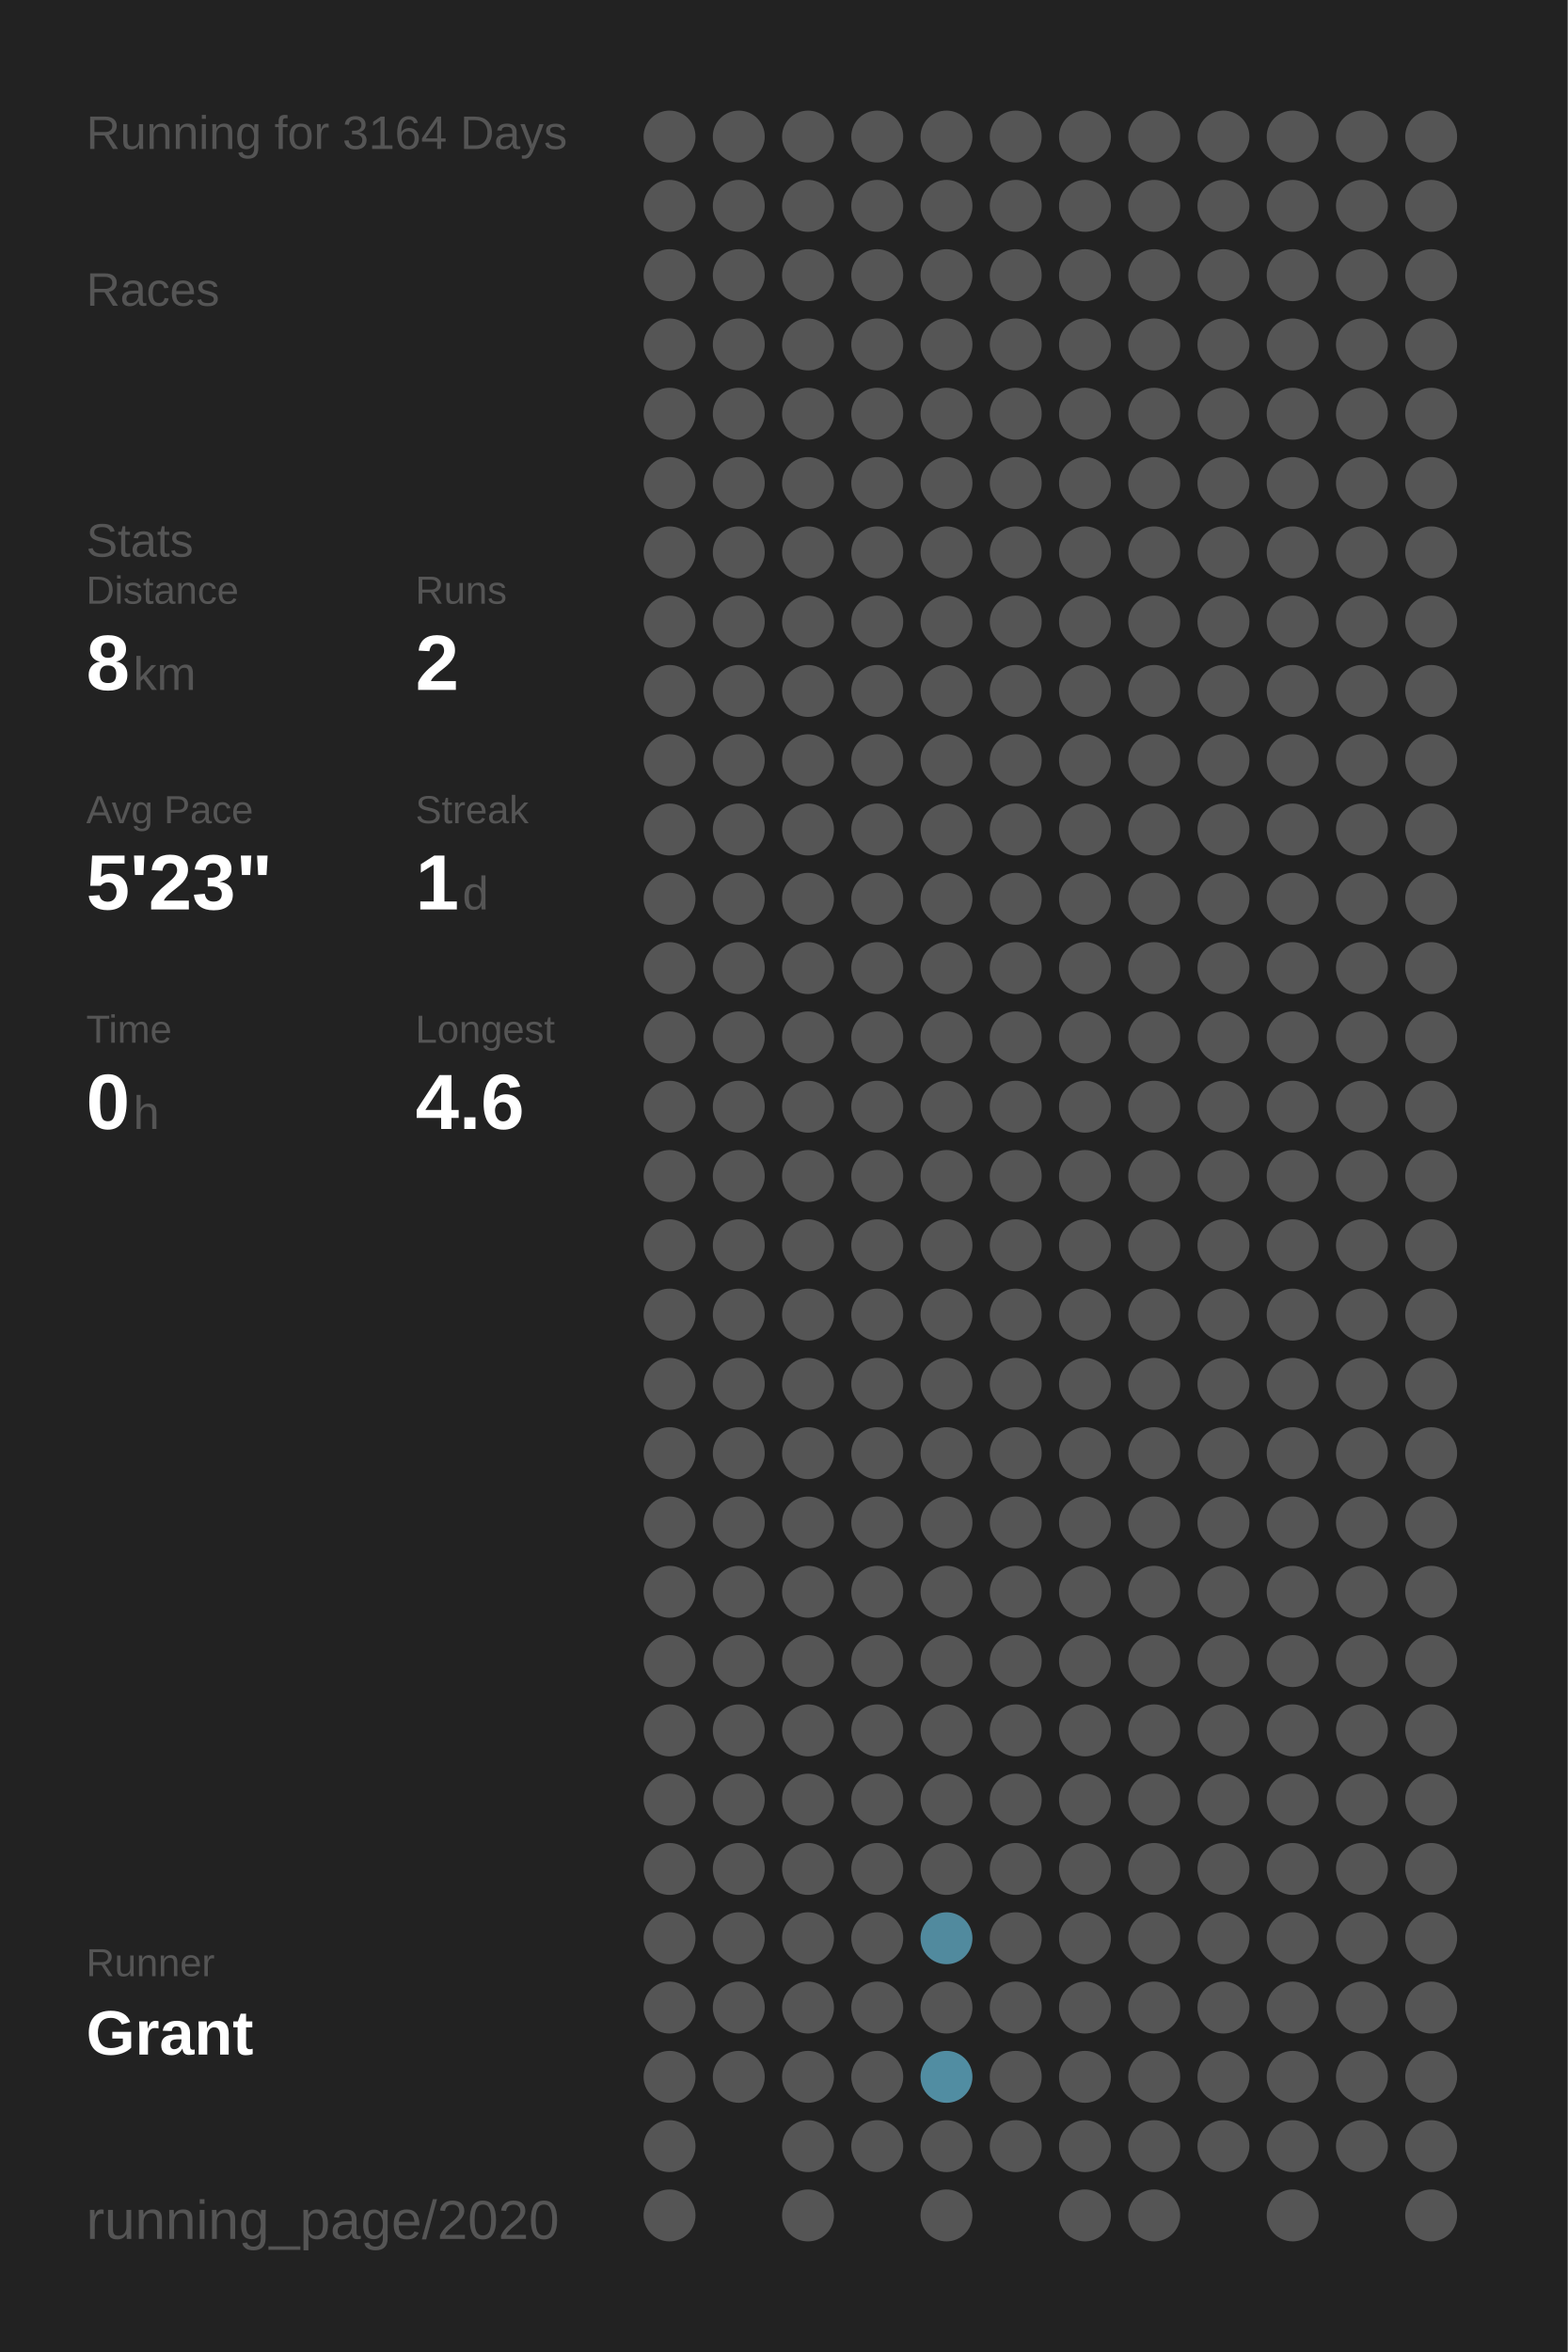
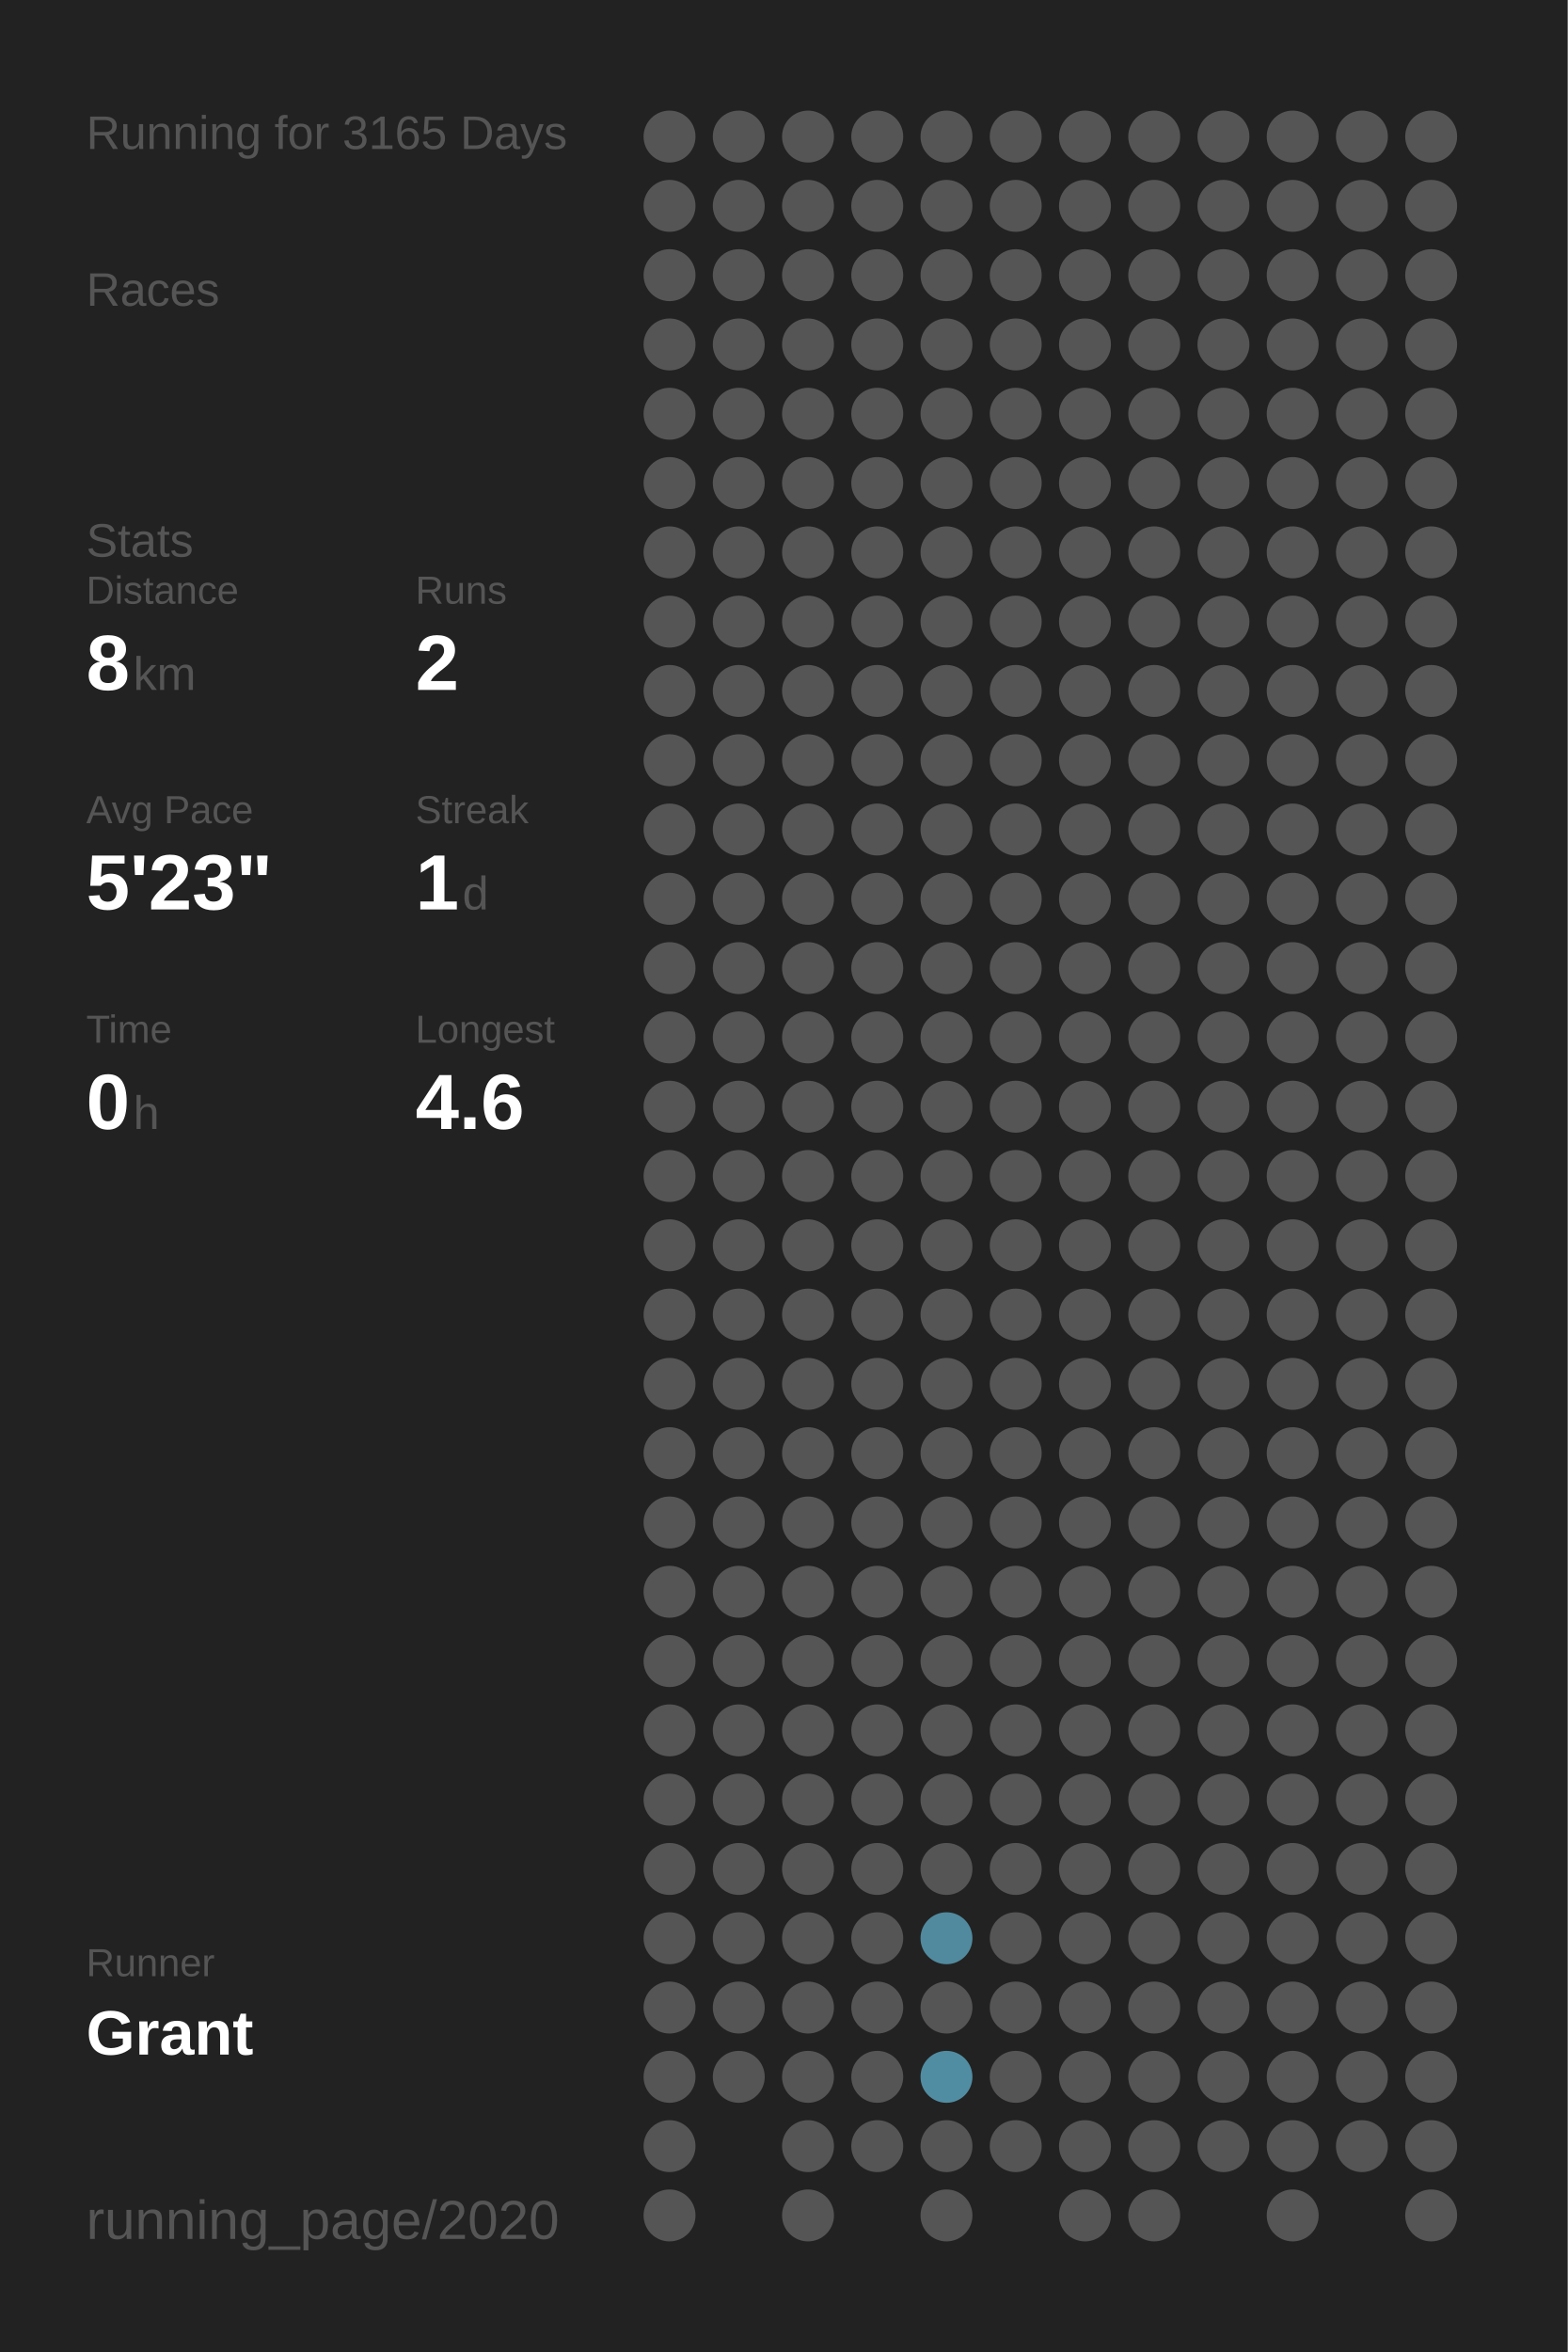
<svg xmlns="http://www.w3.org/2000/svg" baseProfile="full" height="300mm" version="1.1" viewBox="0,0,200,300" width="200mm">
  <defs />
  <rect fill="#222222" height="300" width="200" x="0" y="0" />
-   <text fill="#555555" style="font-size:6px; font-family:Arial;" x="11" y="19">Running for 3164 Days</text>
+   <text fill="#555555" style="font-size:6px; font-family:Arial;" x="11" y="19">Running for 3165 Days</text>
  <text fill="#555555" style="font-size:6px; font-family:Arial;" x="11" y="39">Races</text>
  <text fill="#555555" style="font-size:6px; font-family:Arial;" x="11" y="71">Stats</text>
  <text fill="#555555" style="font-size:5px; font-family:Arial;" x="11" y="77">Distance</text>
  <text fill="#FFFFFF" style="font-size:10px; font-family:Arial; font-weight:bold;" x="11" y="88">8</text>
  <text fill="#555555" style="font-size:6px; font-family:Arial;" x="17" y="88">km</text>
  <text fill="#555555" style="font-size:5px; font-family:Arial;" x="53" y="77">Runs</text>
  <text fill="#FFFFFF" style="font-size:10px; font-family:Arial; font-weight:bold;" x="53" y="88">2</text>
  <text fill="#555555" style="font-size:5px; font-family:Arial;" x="11" y="105">Avg Pace</text>
  <text fill="#FFFFFF" style="font-size:10px; font-family:Arial; font-weight:bold;" x="11" y="116">5'23"</text>
  <text fill="#555555" style="font-size:5px; font-family:Arial;" x="53" y="105">Streak</text>
  <text fill="#FFFFFF" style="font-size:10px; font-family:Arial; font-weight:bold;" x="53" y="116">1</text>
  <text fill="#555555" style="font-size:6px; font-family:Arial;" x="59" y="116">d</text>
  <text fill="#555555" style="font-size:5px; font-family:Arial;" x="11" y="133">Time</text>
  <text fill="#FFFFFF" style="font-size:10px; font-family:Arial; font-weight:bold;" x="11" y="144">0</text>
  <text fill="#555555" style="font-size:6px; font-family:Arial;" x="17" y="144">h</text>
  <text fill="#555555" style="font-size:5px; font-family:Arial;" x="53" y="133">Longest</text>
  <text fill="#FFFFFF" style="font-size:10px; font-family:Arial; font-weight:bold;" x="53" y="144">4.6</text>
  <text fill="#555555" style="font-size:5px; font-family:Arial;" x="11" y="252.065">Runner</text>
  <text fill="#FFFFFF" style="font-size:8px; font-family:Arial; font-weight:bold;" x="11" y="262.065">Grant</text>
  <text fill="#555555" style="font-size:7px; font-family:Arial;" x="11" y="285.581">running_page/2020</text>
  <circle cx="85.417" cy="17.419" fill="#555555" r="3.312" />
  <circle cx="85.417" cy="26.258" fill="#555555" r="3.312" />
  <circle cx="85.417" cy="35.097" fill="#555555" r="3.312" />
  <circle cx="85.417" cy="43.935" fill="#555555" r="3.312" />
  <circle cx="85.417" cy="52.774" fill="#555555" r="3.312" />
  <circle cx="85.417" cy="61.613" fill="#555555" r="3.312" />
  <circle cx="85.417" cy="70.452" fill="#555555" r="3.312" />
  <circle cx="85.417" cy="79.29" fill="#555555" r="3.312" />
  <circle cx="85.417" cy="88.129" fill="#555555" r="3.312" />
  <circle cx="85.417" cy="96.968" fill="#555555" r="3.312" />
  <circle cx="85.417" cy="105.806" fill="#555555" r="3.312" />
  <circle cx="85.417" cy="114.645" fill="#555555" r="3.312" />
  <circle cx="85.417" cy="123.484" fill="#555555" r="3.312" />
  <circle cx="85.417" cy="132.323" fill="#555555" r="3.312" />
  <circle cx="85.417" cy="141.161" fill="#555555" r="3.312" />
  <circle cx="85.417" cy="150" fill="#555555" r="3.312" />
  <circle cx="85.417" cy="158.839" fill="#555555" r="3.312" />
  <circle cx="85.417" cy="167.677" fill="#555555" r="3.312" />
  <circle cx="85.417" cy="176.516" fill="#555555" r="3.312" />
  <circle cx="85.417" cy="185.355" fill="#555555" r="3.312" />
  <circle cx="85.417" cy="194.194" fill="#555555" r="3.312" />
  <circle cx="85.417" cy="203.032" fill="#555555" r="3.312" />
  <circle cx="85.417" cy="211.871" fill="#555555" r="3.312" />
  <circle cx="85.417" cy="220.71" fill="#555555" r="3.312" />
  <circle cx="85.417" cy="229.548" fill="#555555" r="3.312" />
  <circle cx="85.417" cy="238.387" fill="#555555" r="3.312" />
  <circle cx="85.417" cy="247.226" fill="#555555" r="3.312" />
  <circle cx="85.417" cy="256.065" fill="#555555" r="3.312" />
  <circle cx="85.417" cy="264.903" fill="#555555" r="3.312" />
  <circle cx="85.417" cy="273.742" fill="#555555" r="3.312" />
  <circle cx="85.417" cy="282.581" fill="#555555" r="3.312" />
  <circle cx="94.25" cy="17.419" fill="#555555" r="3.312" />
  <circle cx="94.25" cy="26.258" fill="#555555" r="3.312" />
  <circle cx="94.25" cy="35.097" fill="#555555" r="3.312" />
  <circle cx="94.25" cy="43.935" fill="#555555" r="3.312" />
  <circle cx="94.25" cy="52.774" fill="#555555" r="3.312" />
  <circle cx="94.25" cy="61.613" fill="#555555" r="3.312" />
  <circle cx="94.25" cy="70.452" fill="#555555" r="3.312" />
  <circle cx="94.25" cy="79.29" fill="#555555" r="3.312" />
  <circle cx="94.25" cy="88.129" fill="#555555" r="3.312" />
  <circle cx="94.25" cy="96.968" fill="#555555" r="3.312" />
  <circle cx="94.25" cy="105.806" fill="#555555" r="3.312" />
  <circle cx="94.25" cy="114.645" fill="#555555" r="3.312" />
  <circle cx="94.25" cy="123.484" fill="#555555" r="3.312" />
  <circle cx="94.25" cy="132.323" fill="#555555" r="3.312" />
  <circle cx="94.25" cy="141.161" fill="#555555" r="3.312" />
  <circle cx="94.25" cy="150" fill="#555555" r="3.312" />
  <circle cx="94.25" cy="158.839" fill="#555555" r="3.312" />
  <circle cx="94.25" cy="167.677" fill="#555555" r="3.312" />
  <circle cx="94.25" cy="176.516" fill="#555555" r="3.312" />
  <circle cx="94.25" cy="185.355" fill="#555555" r="3.312" />
  <circle cx="94.25" cy="194.194" fill="#555555" r="3.312" />
  <circle cx="94.25" cy="203.032" fill="#555555" r="3.312" />
  <circle cx="94.25" cy="211.871" fill="#555555" r="3.312" />
  <circle cx="94.25" cy="220.71" fill="#555555" r="3.312" />
  <circle cx="94.25" cy="229.548" fill="#555555" r="3.312" />
  <circle cx="94.25" cy="238.387" fill="#555555" r="3.312" />
  <circle cx="94.25" cy="247.226" fill="#555555" r="3.312" />
  <circle cx="94.25" cy="256.065" fill="#555555" r="3.312" />
  <circle cx="94.25" cy="264.903" fill="#555555" r="3.312" />
  <circle cx="103.083" cy="17.419" fill="#555555" r="3.312" />
  <circle cx="103.083" cy="26.258" fill="#555555" r="3.312" />
  <circle cx="103.083" cy="35.097" fill="#555555" r="3.312" />
  <circle cx="103.083" cy="43.935" fill="#555555" r="3.312" />
  <circle cx="103.083" cy="52.774" fill="#555555" r="3.312" />
  <circle cx="103.083" cy="61.613" fill="#555555" r="3.312" />
  <circle cx="103.083" cy="70.452" fill="#555555" r="3.312" />
  <circle cx="103.083" cy="79.29" fill="#555555" r="3.312" />
  <circle cx="103.083" cy="88.129" fill="#555555" r="3.312" />
  <circle cx="103.083" cy="96.968" fill="#555555" r="3.312" />
  <circle cx="103.083" cy="105.806" fill="#555555" r="3.312" />
  <circle cx="103.083" cy="114.645" fill="#555555" r="3.312" />
  <circle cx="103.083" cy="123.484" fill="#555555" r="3.312" />
  <circle cx="103.083" cy="132.323" fill="#555555" r="3.312" />
  <circle cx="103.083" cy="141.161" fill="#555555" r="3.312" />
  <circle cx="103.083" cy="150" fill="#555555" r="3.312" />
  <circle cx="103.083" cy="158.839" fill="#555555" r="3.312" />
  <circle cx="103.083" cy="167.677" fill="#555555" r="3.312" />
  <circle cx="103.083" cy="176.516" fill="#555555" r="3.312" />
  <circle cx="103.083" cy="185.355" fill="#555555" r="3.312" />
  <circle cx="103.083" cy="194.194" fill="#555555" r="3.312" />
  <circle cx="103.083" cy="203.032" fill="#555555" r="3.312" />
  <circle cx="103.083" cy="211.871" fill="#555555" r="3.312" />
  <circle cx="103.083" cy="220.71" fill="#555555" r="3.312" />
  <circle cx="103.083" cy="229.548" fill="#555555" r="3.312" />
  <circle cx="103.083" cy="238.387" fill="#555555" r="3.312" />
  <circle cx="103.083" cy="247.226" fill="#555555" r="3.312" />
  <circle cx="103.083" cy="256.065" fill="#555555" r="3.312" />
  <circle cx="103.083" cy="264.903" fill="#555555" r="3.312" />
  <circle cx="103.083" cy="273.742" fill="#555555" r="3.312" />
  <circle cx="103.083" cy="282.581" fill="#555555" r="3.312" />
  <circle cx="111.917" cy="17.419" fill="#555555" r="3.312" />
  <circle cx="111.917" cy="26.258" fill="#555555" r="3.312" />
  <circle cx="111.917" cy="35.097" fill="#555555" r="3.312" />
  <circle cx="111.917" cy="43.935" fill="#555555" r="3.312" />
  <circle cx="111.917" cy="52.774" fill="#555555" r="3.312" />
  <circle cx="111.917" cy="61.613" fill="#555555" r="3.312" />
  <circle cx="111.917" cy="70.452" fill="#555555" r="3.312" />
  <circle cx="111.917" cy="79.29" fill="#555555" r="3.312" />
  <circle cx="111.917" cy="88.129" fill="#555555" r="3.312" />
  <circle cx="111.917" cy="96.968" fill="#555555" r="3.312" />
  <circle cx="111.917" cy="105.806" fill="#555555" r="3.312" />
  <circle cx="111.917" cy="114.645" fill="#555555" r="3.312" />
  <circle cx="111.917" cy="123.484" fill="#555555" r="3.312" />
  <circle cx="111.917" cy="132.323" fill="#555555" r="3.312" />
  <circle cx="111.917" cy="141.161" fill="#555555" r="3.312" />
  <circle cx="111.917" cy="150" fill="#555555" r="3.312" />
  <circle cx="111.917" cy="158.839" fill="#555555" r="3.312" />
  <circle cx="111.917" cy="167.677" fill="#555555" r="3.312" />
  <circle cx="111.917" cy="176.516" fill="#555555" r="3.312" />
  <circle cx="111.917" cy="185.355" fill="#555555" r="3.312" />
  <circle cx="111.917" cy="194.194" fill="#555555" r="3.312" />
  <circle cx="111.917" cy="203.032" fill="#555555" r="3.312" />
  <circle cx="111.917" cy="211.871" fill="#555555" r="3.312" />
  <circle cx="111.917" cy="220.71" fill="#555555" r="3.312" />
  <circle cx="111.917" cy="229.548" fill="#555555" r="3.312" />
  <circle cx="111.917" cy="238.387" fill="#555555" r="3.312" />
  <circle cx="111.917" cy="247.226" fill="#555555" r="3.312" />
  <circle cx="111.917" cy="256.065" fill="#555555" r="3.312" />
  <circle cx="111.917" cy="264.903" fill="#555555" r="3.312" />
  <circle cx="111.917" cy="273.742" fill="#555555" r="3.312" />
  <circle cx="120.75" cy="17.419" fill="#555555" r="3.312" />
  <circle cx="120.75" cy="26.258" fill="#555555" r="3.312" />
  <circle cx="120.75" cy="35.097" fill="#555555" r="3.312" />
  <circle cx="120.75" cy="43.935" fill="#555555" r="3.312" />
  <circle cx="120.75" cy="52.774" fill="#555555" r="3.312" />
  <circle cx="120.75" cy="61.613" fill="#555555" r="3.312" />
  <circle cx="120.75" cy="70.452" fill="#555555" r="3.312" />
  <circle cx="120.75" cy="79.29" fill="#555555" r="3.312" />
  <circle cx="120.75" cy="88.129" fill="#555555" r="3.312" />
  <circle cx="120.75" cy="96.968" fill="#555555" r="3.312" />
  <circle cx="120.75" cy="105.806" fill="#555555" r="3.312" />
  <circle cx="120.75" cy="114.645" fill="#555555" r="3.312" />
  <circle cx="120.75" cy="123.484" fill="#555555" r="3.312" />
  <circle cx="120.75" cy="132.323" fill="#555555" r="3.312" />
  <circle cx="120.75" cy="141.161" fill="#555555" r="3.312" />
  <circle cx="120.75" cy="150" fill="#555555" r="3.312" />
  <circle cx="120.75" cy="158.839" fill="#555555" r="3.312" />
  <circle cx="120.75" cy="167.677" fill="#555555" r="3.312" />
  <circle cx="120.75" cy="176.516" fill="#555555" r="3.312" />
  <circle cx="120.75" cy="185.355" fill="#555555" r="3.312" />
  <circle cx="120.75" cy="194.194" fill="#555555" r="3.312" />
  <circle cx="120.75" cy="203.032" fill="#555555" r="3.312" />
  <circle cx="120.75" cy="211.871" fill="#555555" r="3.312" />
  <circle cx="120.75" cy="220.71" fill="#555555" r="3.312" />
  <circle cx="120.75" cy="229.548" fill="#555555" r="3.312" />
  <circle cx="120.75" cy="238.387" fill="#555555" r="3.312" />
  <circle cx="120.75" cy="247.226" fill="#518a9e" r="3.312" />
  <circle cx="120.75" cy="256.065" fill="#555555" r="3.312" />
  <circle cx="120.75" cy="264.903" fill="#518da2" r="3.312" />
  <circle cx="120.75" cy="273.742" fill="#555555" r="3.312" />
  <circle cx="120.75" cy="282.581" fill="#555555" r="3.312" />
  <circle cx="129.583" cy="17.419" fill="#555555" r="3.312" />
  <circle cx="129.583" cy="26.258" fill="#555555" r="3.312" />
  <circle cx="129.583" cy="35.097" fill="#555555" r="3.312" />
  <circle cx="129.583" cy="43.935" fill="#555555" r="3.312" />
  <circle cx="129.583" cy="52.774" fill="#555555" r="3.312" />
  <circle cx="129.583" cy="61.613" fill="#555555" r="3.312" />
  <circle cx="129.583" cy="70.452" fill="#555555" r="3.312" />
  <circle cx="129.583" cy="79.29" fill="#555555" r="3.312" />
  <circle cx="129.583" cy="88.129" fill="#555555" r="3.312" />
  <circle cx="129.583" cy="96.968" fill="#555555" r="3.312" />
  <circle cx="129.583" cy="105.806" fill="#555555" r="3.312" />
  <circle cx="129.583" cy="114.645" fill="#555555" r="3.312" />
  <circle cx="129.583" cy="123.484" fill="#555555" r="3.312" />
  <circle cx="129.583" cy="132.323" fill="#555555" r="3.312" />
  <circle cx="129.583" cy="141.161" fill="#555555" r="3.312" />
  <circle cx="129.583" cy="150" fill="#555555" r="3.312" />
  <circle cx="129.583" cy="158.839" fill="#555555" r="3.312" />
  <circle cx="129.583" cy="167.677" fill="#555555" r="3.312" />
  <circle cx="129.583" cy="176.516" fill="#555555" r="3.312" />
  <circle cx="129.583" cy="185.355" fill="#555555" r="3.312" />
  <circle cx="129.583" cy="194.194" fill="#555555" r="3.312" />
  <circle cx="129.583" cy="203.032" fill="#555555" r="3.312" />
  <circle cx="129.583" cy="211.871" fill="#555555" r="3.312" />
  <circle cx="129.583" cy="220.71" fill="#555555" r="3.312" />
  <circle cx="129.583" cy="229.548" fill="#555555" r="3.312" />
  <circle cx="129.583" cy="238.387" fill="#555555" r="3.312" />
  <circle cx="129.583" cy="247.226" fill="#555555" r="3.312" />
  <circle cx="129.583" cy="256.065" fill="#555555" r="3.312" />
  <circle cx="129.583" cy="264.903" fill="#555555" r="3.312" />
  <circle cx="129.583" cy="273.742" fill="#555555" r="3.312" />
  <circle cx="138.417" cy="17.419" fill="#555555" r="3.312" />
  <circle cx="138.417" cy="26.258" fill="#555555" r="3.312" />
  <circle cx="138.417" cy="35.097" fill="#555555" r="3.312" />
  <circle cx="138.417" cy="43.935" fill="#555555" r="3.312" />
  <circle cx="138.417" cy="52.774" fill="#555555" r="3.312" />
  <circle cx="138.417" cy="61.613" fill="#555555" r="3.312" />
  <circle cx="138.417" cy="70.452" fill="#555555" r="3.312" />
  <circle cx="138.417" cy="79.29" fill="#555555" r="3.312" />
  <circle cx="138.417" cy="88.129" fill="#555555" r="3.312" />
  <circle cx="138.417" cy="96.968" fill="#555555" r="3.312" />
  <circle cx="138.417" cy="105.806" fill="#555555" r="3.312" />
  <circle cx="138.417" cy="114.645" fill="#555555" r="3.312" />
  <circle cx="138.417" cy="123.484" fill="#555555" r="3.312" />
  <circle cx="138.417" cy="132.323" fill="#555555" r="3.312" />
  <circle cx="138.417" cy="141.161" fill="#555555" r="3.312" />
  <circle cx="138.417" cy="150" fill="#555555" r="3.312" />
  <circle cx="138.417" cy="158.839" fill="#555555" r="3.312" />
  <circle cx="138.417" cy="167.677" fill="#555555" r="3.312" />
  <circle cx="138.417" cy="176.516" fill="#555555" r="3.312" />
  <circle cx="138.417" cy="185.355" fill="#555555" r="3.312" />
  <circle cx="138.417" cy="194.194" fill="#555555" r="3.312" />
  <circle cx="138.417" cy="203.032" fill="#555555" r="3.312" />
  <circle cx="138.417" cy="211.871" fill="#555555" r="3.312" />
  <circle cx="138.417" cy="220.71" fill="#555555" r="3.312" />
  <circle cx="138.417" cy="229.548" fill="#555555" r="3.312" />
  <circle cx="138.417" cy="238.387" fill="#555555" r="3.312" />
  <circle cx="138.417" cy="247.226" fill="#555555" r="3.312" />
  <circle cx="138.417" cy="256.065" fill="#555555" r="3.312" />
  <circle cx="138.417" cy="264.903" fill="#555555" r="3.312" />
  <circle cx="138.417" cy="273.742" fill="#555555" r="3.312" />
  <circle cx="138.417" cy="282.581" fill="#555555" r="3.312" />
  <circle cx="147.25" cy="17.419" fill="#555555" r="3.312" />
  <circle cx="147.25" cy="26.258" fill="#555555" r="3.312" />
  <circle cx="147.25" cy="35.097" fill="#555555" r="3.312" />
  <circle cx="147.25" cy="43.935" fill="#555555" r="3.312" />
  <circle cx="147.25" cy="52.774" fill="#555555" r="3.312" />
  <circle cx="147.25" cy="61.613" fill="#555555" r="3.312" />
  <circle cx="147.25" cy="70.452" fill="#555555" r="3.312" />
  <circle cx="147.25" cy="79.29" fill="#555555" r="3.312" />
  <circle cx="147.25" cy="88.129" fill="#555555" r="3.312" />
  <circle cx="147.25" cy="96.968" fill="#555555" r="3.312" />
  <circle cx="147.25" cy="105.806" fill="#555555" r="3.312" />
  <circle cx="147.25" cy="114.645" fill="#555555" r="3.312" />
  <circle cx="147.25" cy="123.484" fill="#555555" r="3.312" />
  <circle cx="147.25" cy="132.323" fill="#555555" r="3.312" />
  <circle cx="147.25" cy="141.161" fill="#555555" r="3.312" />
  <circle cx="147.25" cy="150" fill="#555555" r="3.312" />
  <circle cx="147.25" cy="158.839" fill="#555555" r="3.312" />
  <circle cx="147.25" cy="167.677" fill="#555555" r="3.312" />
  <circle cx="147.25" cy="176.516" fill="#555555" r="3.312" />
  <circle cx="147.25" cy="185.355" fill="#555555" r="3.312" />
  <circle cx="147.25" cy="194.194" fill="#555555" r="3.312" />
  <circle cx="147.25" cy="203.032" fill="#555555" r="3.312" />
  <circle cx="147.25" cy="211.871" fill="#555555" r="3.312" />
  <circle cx="147.25" cy="220.71" fill="#555555" r="3.312" />
  <circle cx="147.25" cy="229.548" fill="#555555" r="3.312" />
  <circle cx="147.25" cy="238.387" fill="#555555" r="3.312" />
  <circle cx="147.25" cy="247.226" fill="#555555" r="3.312" />
  <circle cx="147.25" cy="256.065" fill="#555555" r="3.312" />
  <circle cx="147.25" cy="264.903" fill="#555555" r="3.312" />
  <circle cx="147.25" cy="273.742" fill="#555555" r="3.312" />
  <circle cx="147.25" cy="282.581" fill="#555555" r="3.312" />
  <circle cx="156.083" cy="17.419" fill="#555555" r="3.312" />
  <circle cx="156.083" cy="26.258" fill="#555555" r="3.312" />
  <circle cx="156.083" cy="35.097" fill="#555555" r="3.312" />
  <circle cx="156.083" cy="43.935" fill="#555555" r="3.312" />
  <circle cx="156.083" cy="52.774" fill="#555555" r="3.312" />
  <circle cx="156.083" cy="61.613" fill="#555555" r="3.312" />
  <circle cx="156.083" cy="70.452" fill="#555555" r="3.312" />
  <circle cx="156.083" cy="79.29" fill="#555555" r="3.312" />
  <circle cx="156.083" cy="88.129" fill="#555555" r="3.312" />
  <circle cx="156.083" cy="96.968" fill="#555555" r="3.312" />
  <circle cx="156.083" cy="105.806" fill="#555555" r="3.312" />
  <circle cx="156.083" cy="114.645" fill="#555555" r="3.312" />
  <circle cx="156.083" cy="123.484" fill="#555555" r="3.312" />
  <circle cx="156.083" cy="132.323" fill="#555555" r="3.312" />
  <circle cx="156.083" cy="141.161" fill="#555555" r="3.312" />
  <circle cx="156.083" cy="150" fill="#555555" r="3.312" />
  <circle cx="156.083" cy="158.839" fill="#555555" r="3.312" />
  <circle cx="156.083" cy="167.677" fill="#555555" r="3.312" />
  <circle cx="156.083" cy="176.516" fill="#555555" r="3.312" />
  <circle cx="156.083" cy="185.355" fill="#555555" r="3.312" />
  <circle cx="156.083" cy="194.194" fill="#555555" r="3.312" />
  <circle cx="156.083" cy="203.032" fill="#555555" r="3.312" />
  <circle cx="156.083" cy="211.871" fill="#555555" r="3.312" />
  <circle cx="156.083" cy="220.71" fill="#555555" r="3.312" />
  <circle cx="156.083" cy="229.548" fill="#555555" r="3.312" />
  <circle cx="156.083" cy="238.387" fill="#555555" r="3.312" />
  <circle cx="156.083" cy="247.226" fill="#555555" r="3.312" />
  <circle cx="156.083" cy="256.065" fill="#555555" r="3.312" />
  <circle cx="156.083" cy="264.903" fill="#555555" r="3.312" />
  <circle cx="156.083" cy="273.742" fill="#555555" r="3.312" />
  <circle cx="164.917" cy="17.419" fill="#555555" r="3.312" />
  <circle cx="164.917" cy="26.258" fill="#555555" r="3.312" />
  <circle cx="164.917" cy="35.097" fill="#555555" r="3.312" />
  <circle cx="164.917" cy="43.935" fill="#555555" r="3.312" />
  <circle cx="164.917" cy="52.774" fill="#555555" r="3.312" />
  <circle cx="164.917" cy="61.613" fill="#555555" r="3.312" />
  <circle cx="164.917" cy="70.452" fill="#555555" r="3.312" />
  <circle cx="164.917" cy="79.29" fill="#555555" r="3.312" />
  <circle cx="164.917" cy="88.129" fill="#555555" r="3.312" />
  <circle cx="164.917" cy="96.968" fill="#555555" r="3.312" />
  <circle cx="164.917" cy="105.806" fill="#555555" r="3.312" />
  <circle cx="164.917" cy="114.645" fill="#555555" r="3.312" />
  <circle cx="164.917" cy="123.484" fill="#555555" r="3.312" />
  <circle cx="164.917" cy="132.323" fill="#555555" r="3.312" />
  <circle cx="164.917" cy="141.161" fill="#555555" r="3.312" />
  <circle cx="164.917" cy="150" fill="#555555" r="3.312" />
  <circle cx="164.917" cy="158.839" fill="#555555" r="3.312" />
  <circle cx="164.917" cy="167.677" fill="#555555" r="3.312" />
  <circle cx="164.917" cy="176.516" fill="#555555" r="3.312" />
  <circle cx="164.917" cy="185.355" fill="#555555" r="3.312" />
  <circle cx="164.917" cy="194.194" fill="#555555" r="3.312" />
  <circle cx="164.917" cy="203.032" fill="#555555" r="3.312" />
  <circle cx="164.917" cy="211.871" fill="#555555" r="3.312" />
  <circle cx="164.917" cy="220.71" fill="#555555" r="3.312" />
  <circle cx="164.917" cy="229.548" fill="#555555" r="3.312" />
  <circle cx="164.917" cy="238.387" fill="#555555" r="3.312" />
  <circle cx="164.917" cy="247.226" fill="#555555" r="3.312" />
  <circle cx="164.917" cy="256.065" fill="#555555" r="3.312" />
  <circle cx="164.917" cy="264.903" fill="#555555" r="3.312" />
  <circle cx="164.917" cy="273.742" fill="#555555" r="3.312" />
  <circle cx="164.917" cy="282.581" fill="#555555" r="3.312" />
  <circle cx="173.75" cy="17.419" fill="#555555" r="3.312" />
  <circle cx="173.75" cy="26.258" fill="#555555" r="3.312" />
  <circle cx="173.75" cy="35.097" fill="#555555" r="3.312" />
  <circle cx="173.75" cy="43.935" fill="#555555" r="3.312" />
  <circle cx="173.75" cy="52.774" fill="#555555" r="3.312" />
  <circle cx="173.75" cy="61.613" fill="#555555" r="3.312" />
  <circle cx="173.75" cy="70.452" fill="#555555" r="3.312" />
  <circle cx="173.75" cy="79.29" fill="#555555" r="3.312" />
  <circle cx="173.75" cy="88.129" fill="#555555" r="3.312" />
  <circle cx="173.75" cy="96.968" fill="#555555" r="3.312" />
  <circle cx="173.75" cy="105.806" fill="#555555" r="3.312" />
  <circle cx="173.75" cy="114.645" fill="#555555" r="3.312" />
  <circle cx="173.75" cy="123.484" fill="#555555" r="3.312" />
  <circle cx="173.75" cy="132.323" fill="#555555" r="3.312" />
  <circle cx="173.75" cy="141.161" fill="#555555" r="3.312" />
  <circle cx="173.75" cy="150" fill="#555555" r="3.312" />
  <circle cx="173.75" cy="158.839" fill="#555555" r="3.312" />
  <circle cx="173.75" cy="167.677" fill="#555555" r="3.312" />
  <circle cx="173.75" cy="176.516" fill="#555555" r="3.312" />
  <circle cx="173.75" cy="185.355" fill="#555555" r="3.312" />
  <circle cx="173.75" cy="194.194" fill="#555555" r="3.312" />
  <circle cx="173.75" cy="203.032" fill="#555555" r="3.312" />
  <circle cx="173.75" cy="211.871" fill="#555555" r="3.312" />
  <circle cx="173.75" cy="220.71" fill="#555555" r="3.312" />
  <circle cx="173.75" cy="229.548" fill="#555555" r="3.312" />
  <circle cx="173.75" cy="238.387" fill="#555555" r="3.312" />
  <circle cx="173.75" cy="247.226" fill="#555555" r="3.312" />
  <circle cx="173.75" cy="256.065" fill="#555555" r="3.312" />
  <circle cx="173.75" cy="264.903" fill="#555555" r="3.312" />
  <circle cx="173.75" cy="273.742" fill="#555555" r="3.312" />
  <circle cx="182.583" cy="17.419" fill="#555555" r="3.312" />
  <circle cx="182.583" cy="26.258" fill="#555555" r="3.312" />
  <circle cx="182.583" cy="35.097" fill="#555555" r="3.312" />
  <circle cx="182.583" cy="43.935" fill="#555555" r="3.312" />
  <circle cx="182.583" cy="52.774" fill="#555555" r="3.312" />
  <circle cx="182.583" cy="61.613" fill="#555555" r="3.312" />
  <circle cx="182.583" cy="70.452" fill="#555555" r="3.312" />
  <circle cx="182.583" cy="79.29" fill="#555555" r="3.312" />
  <circle cx="182.583" cy="88.129" fill="#555555" r="3.312" />
  <circle cx="182.583" cy="96.968" fill="#555555" r="3.312" />
  <circle cx="182.583" cy="105.806" fill="#555555" r="3.312" />
  <circle cx="182.583" cy="114.645" fill="#555555" r="3.312" />
  <circle cx="182.583" cy="123.484" fill="#555555" r="3.312" />
  <circle cx="182.583" cy="132.323" fill="#555555" r="3.312" />
  <circle cx="182.583" cy="141.161" fill="#555555" r="3.312" />
  <circle cx="182.583" cy="150" fill="#555555" r="3.312" />
  <circle cx="182.583" cy="158.839" fill="#555555" r="3.312" />
  <circle cx="182.583" cy="167.677" fill="#555555" r="3.312" />
  <circle cx="182.583" cy="176.516" fill="#555555" r="3.312" />
  <circle cx="182.583" cy="185.355" fill="#555555" r="3.312" />
  <circle cx="182.583" cy="194.194" fill="#555555" r="3.312" />
  <circle cx="182.583" cy="203.032" fill="#555555" r="3.312" />
  <circle cx="182.583" cy="211.871" fill="#555555" r="3.312" />
  <circle cx="182.583" cy="220.71" fill="#555555" r="3.312" />
  <circle cx="182.583" cy="229.548" fill="#555555" r="3.312" />
  <circle cx="182.583" cy="238.387" fill="#555555" r="3.312" />
  <circle cx="182.583" cy="247.226" fill="#555555" r="3.312" />
  <circle cx="182.583" cy="256.065" fill="#555555" r="3.312" />
  <circle cx="182.583" cy="264.903" fill="#555555" r="3.312" />
  <circle cx="182.583" cy="273.742" fill="#555555" r="3.312" />
  <circle cx="182.583" cy="282.581" fill="#555555" r="3.312" />
</svg>
